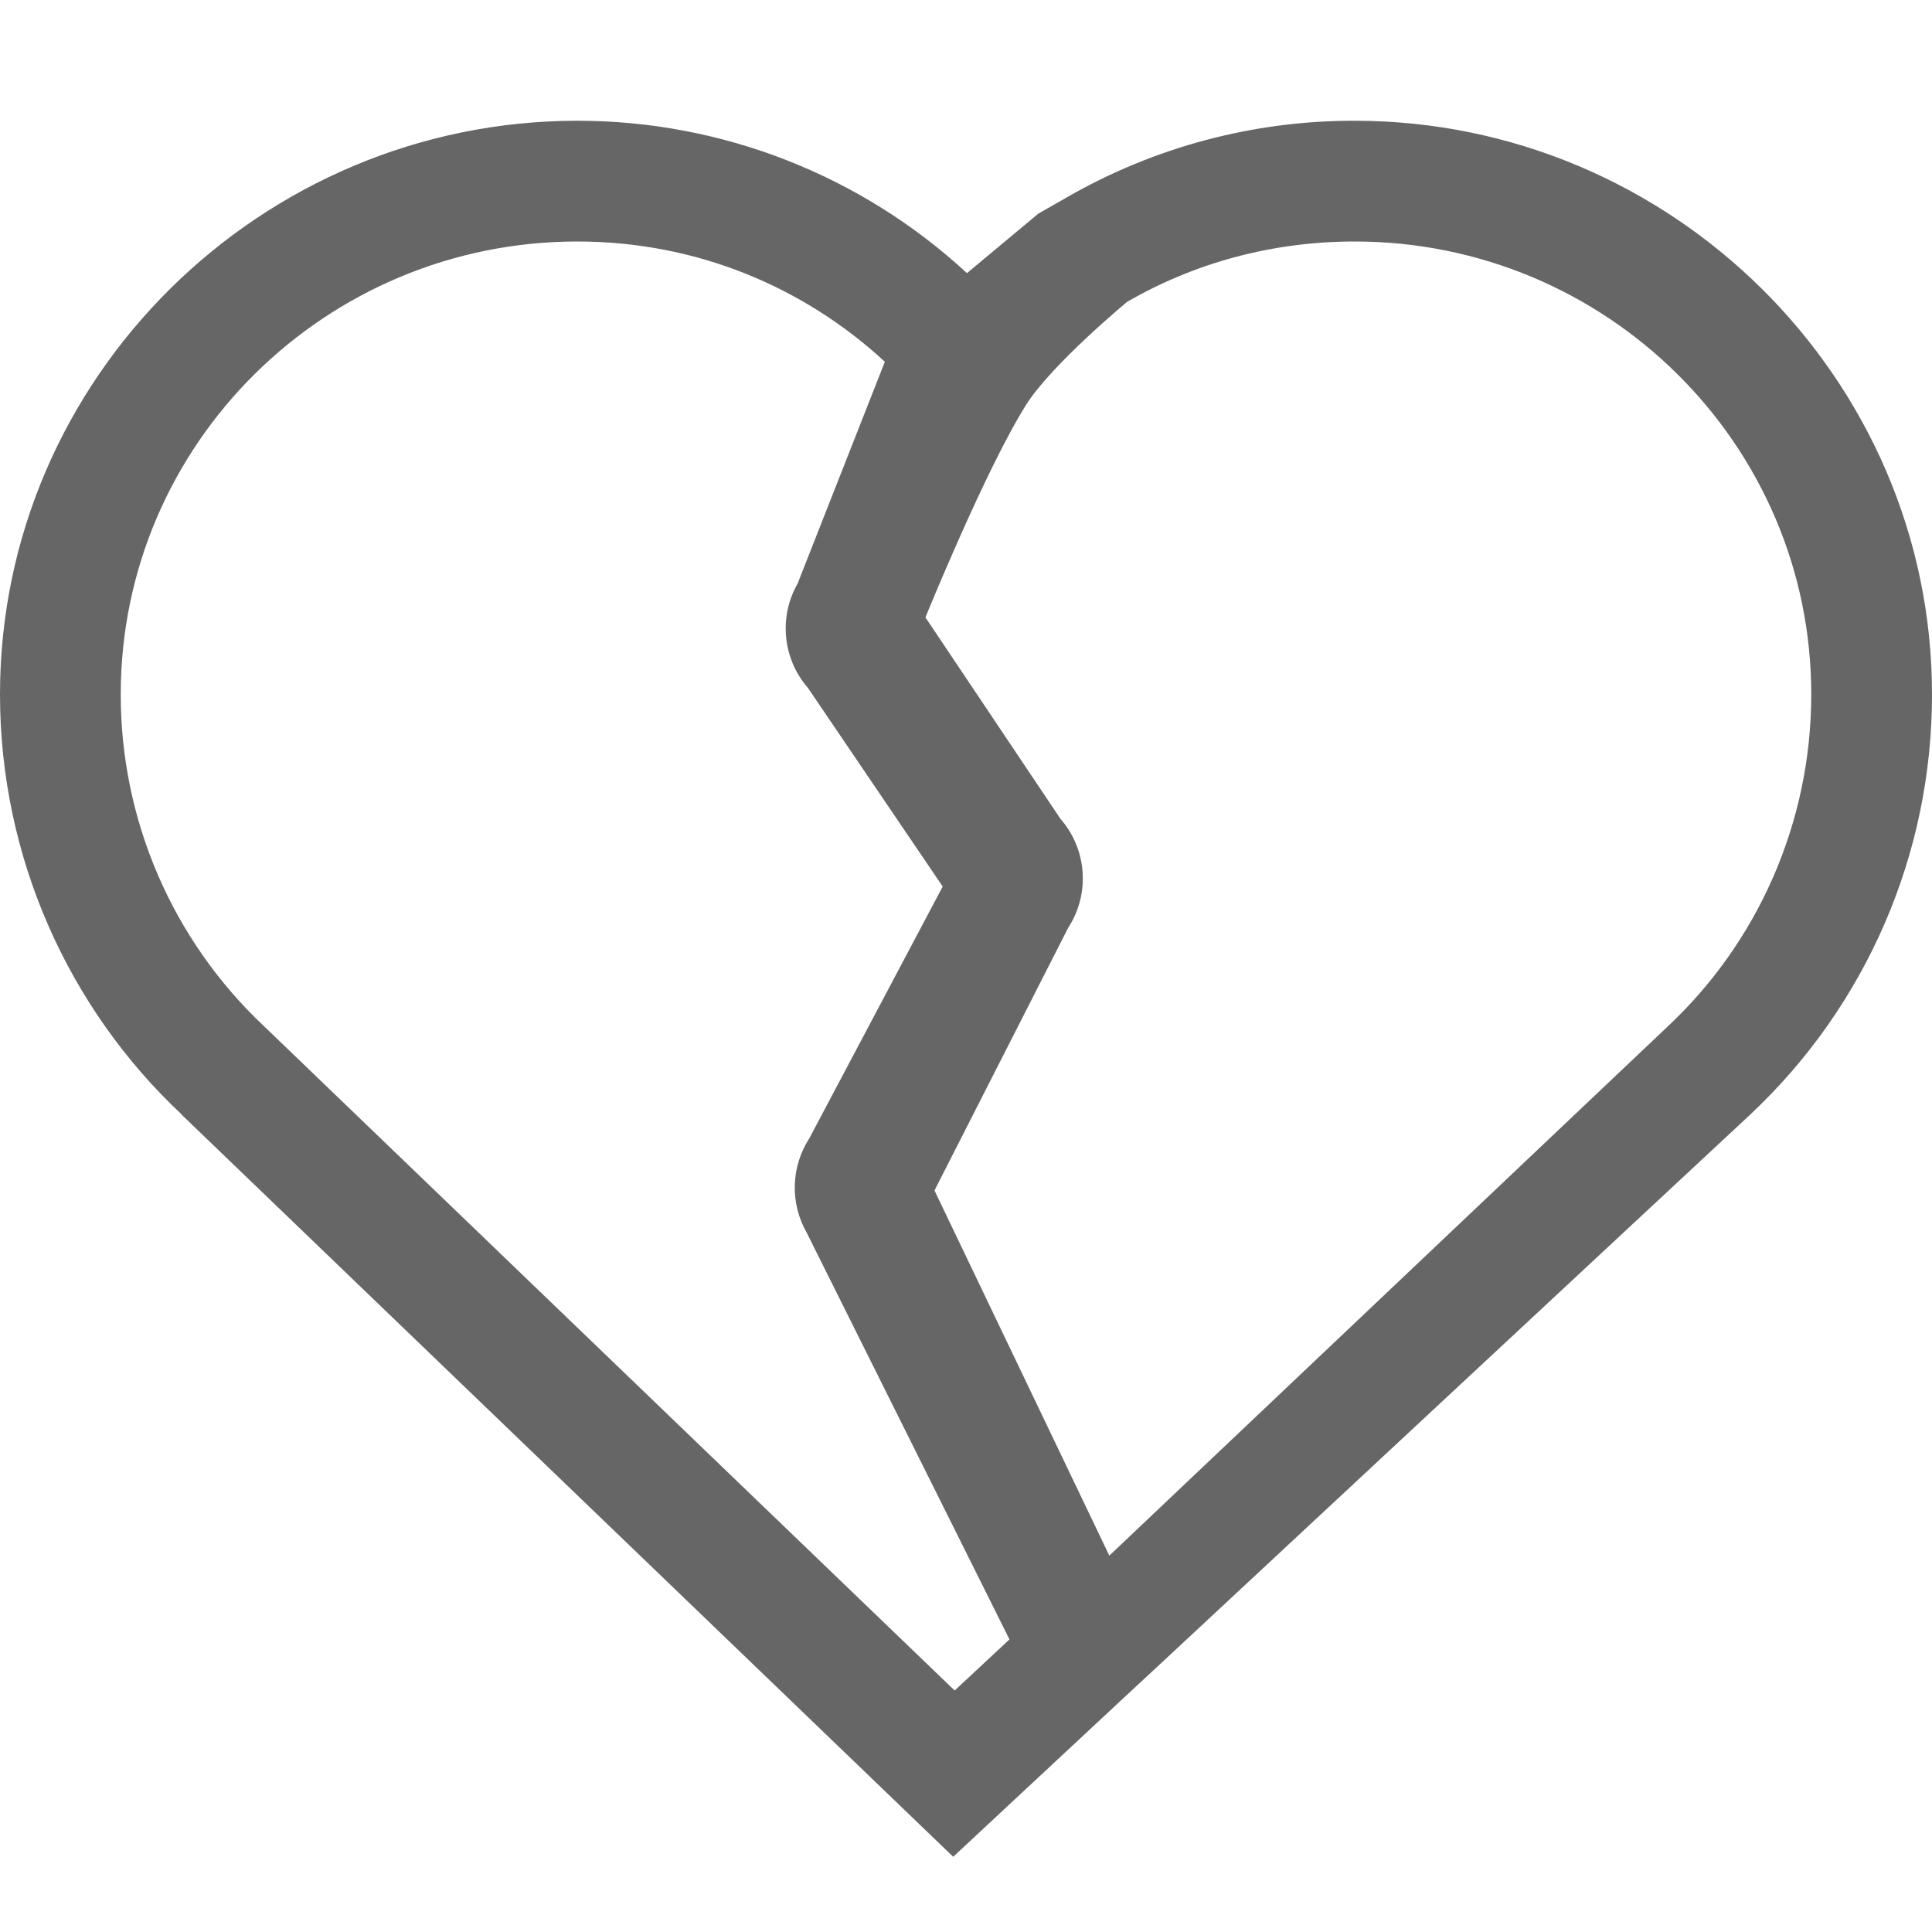
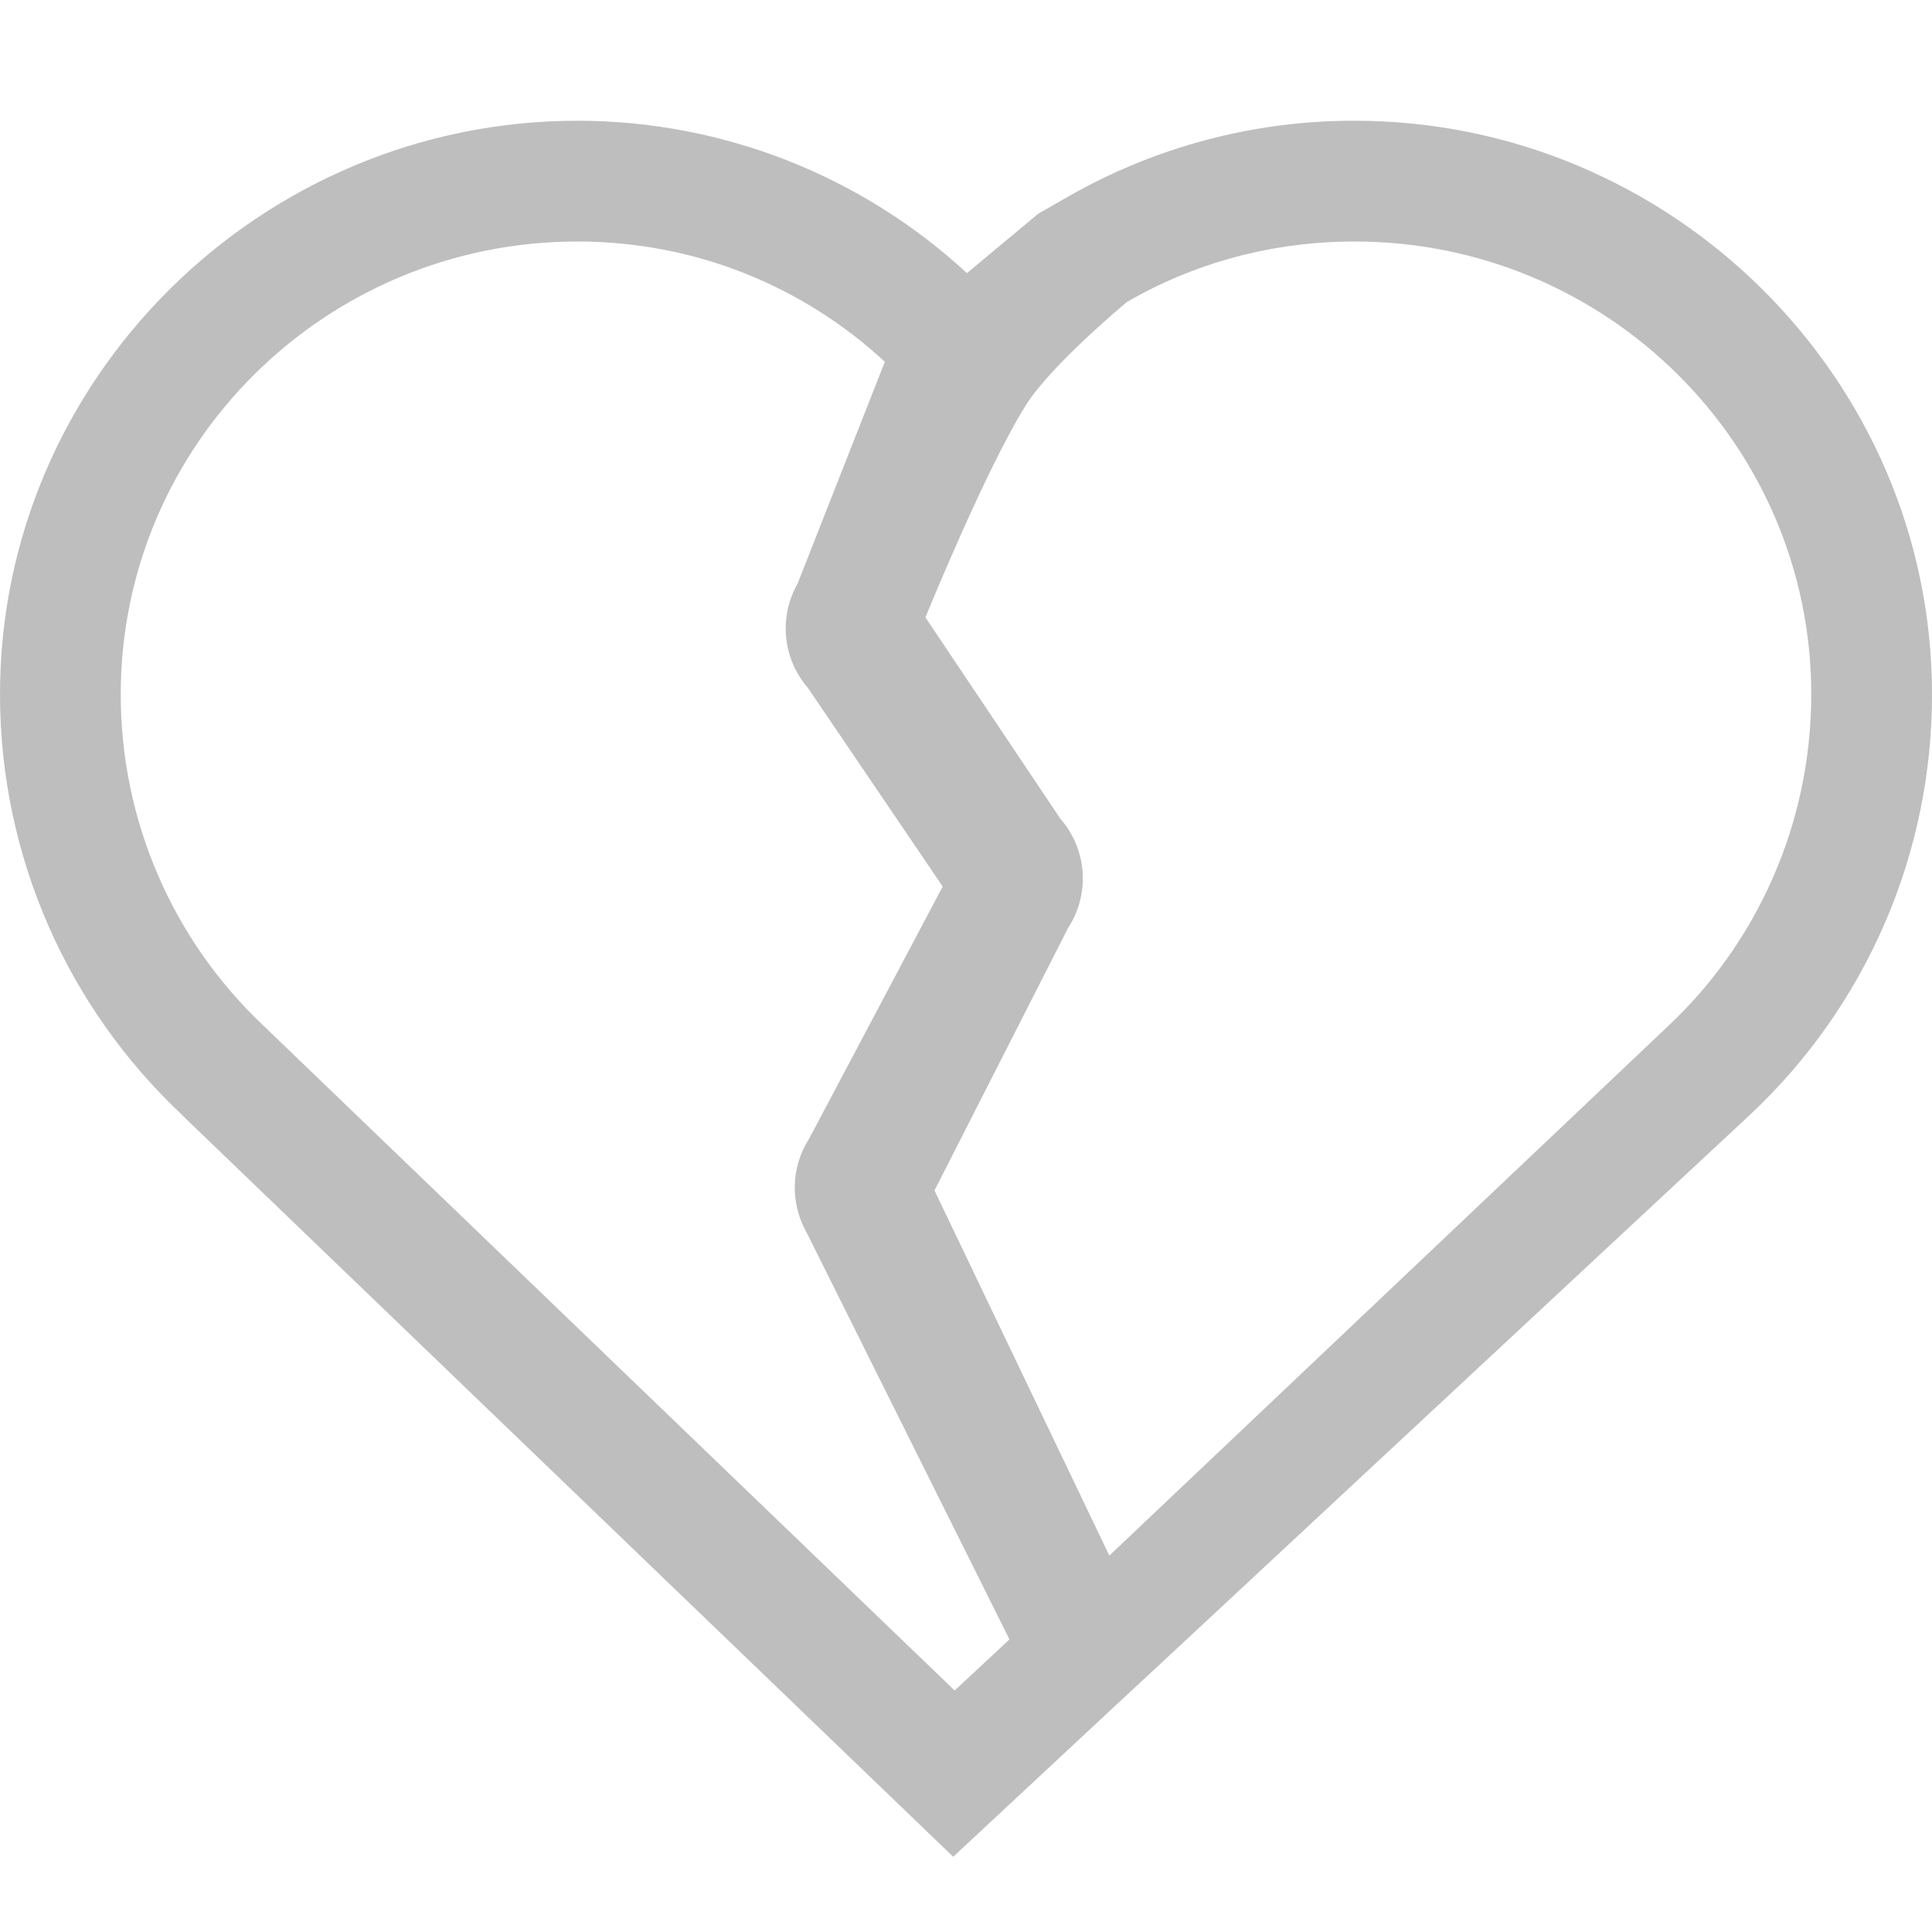
<svg xmlns="http://www.w3.org/2000/svg" width="16" height="16">
  <g transform="translate(-1128 -54)">
-     <path d="M1132.781 55c-2.618 0-4.781 2.129-4.781 4.75 0 1.36.575 2.608 1.504 3.479v.002l6.39 6.146 1.352-1.26.377-.35 4.871-4.536A4.762 4.762 0 0 0 1144 59.75c0-2.621-2.163-4.75-4.781-4.75a4.76 4.76 0 0 0-2.385.635l-.236.135-.59.492A4.752 4.752 0 0 0 1132.78 55zm0 1c.989 0 1.878.378 2.547.996l-.723 1.838a.75.75 0 0 0 .086.863l1.116 1.645-1.105 2.086a.751.751 0 0 0-.022.779l1.68 3.37-.454.423-5.718-5.5a3.766 3.766 0 0 1-1.188-2.75c0-2.075 1.7-3.75 3.781-3.75zm6.438 0c2.081 0 3.781 1.675 3.781 3.75 0 1.08-.456 2.065-1.188 2.75l-4.625 4.383-1.448-3.024 1.107-2.175a.75.75 0 0 0-.064-.903l-1.118-1.668s.501-1.234.836-1.764c.213-.335.834-.849.834-.849.553-.32 1.196-.5 1.885-.5z" fill="#666" font-family="sans-serif" font-weight="400" overflow="visible" />
+     <path d="M1132.781 55c-2.618 0-4.781 2.129-4.781 4.75 0 1.36.575 2.608 1.504 3.479v.002l6.39 6.146 1.352-1.26.377-.35 4.871-4.536A4.762 4.762 0 0 0 1144 59.75c0-2.621-2.163-4.75-4.781-4.75a4.76 4.76 0 0 0-2.385.635l-.236.135-.59.492A4.752 4.752 0 0 0 1132.78 55zm0 1c.989 0 1.878.378 2.547.996l-.723 1.838a.75.75 0 0 0 .086.863l1.116 1.645-1.105 2.086a.751.751 0 0 0-.022.779l1.68 3.37-.454.423-5.718-5.5a3.766 3.766 0 0 1-1.188-2.75c0-2.075 1.7-3.75 3.781-3.75zm6.438 0c2.081 0 3.781 1.675 3.781 3.75 0 1.08-.456 2.065-1.188 2.75l-4.625 4.383-1.448-3.024 1.107-2.175a.75.75 0 0 0-.064-.903l-1.118-1.668s.501-1.234.836-1.764c.213-.335.834-.849.834-.849.553-.32 1.196-.5 1.885-.5z" fill="#bebebe" font-family="sans-serif" font-weight="400" overflow="visible" />
  </g>
</svg>
